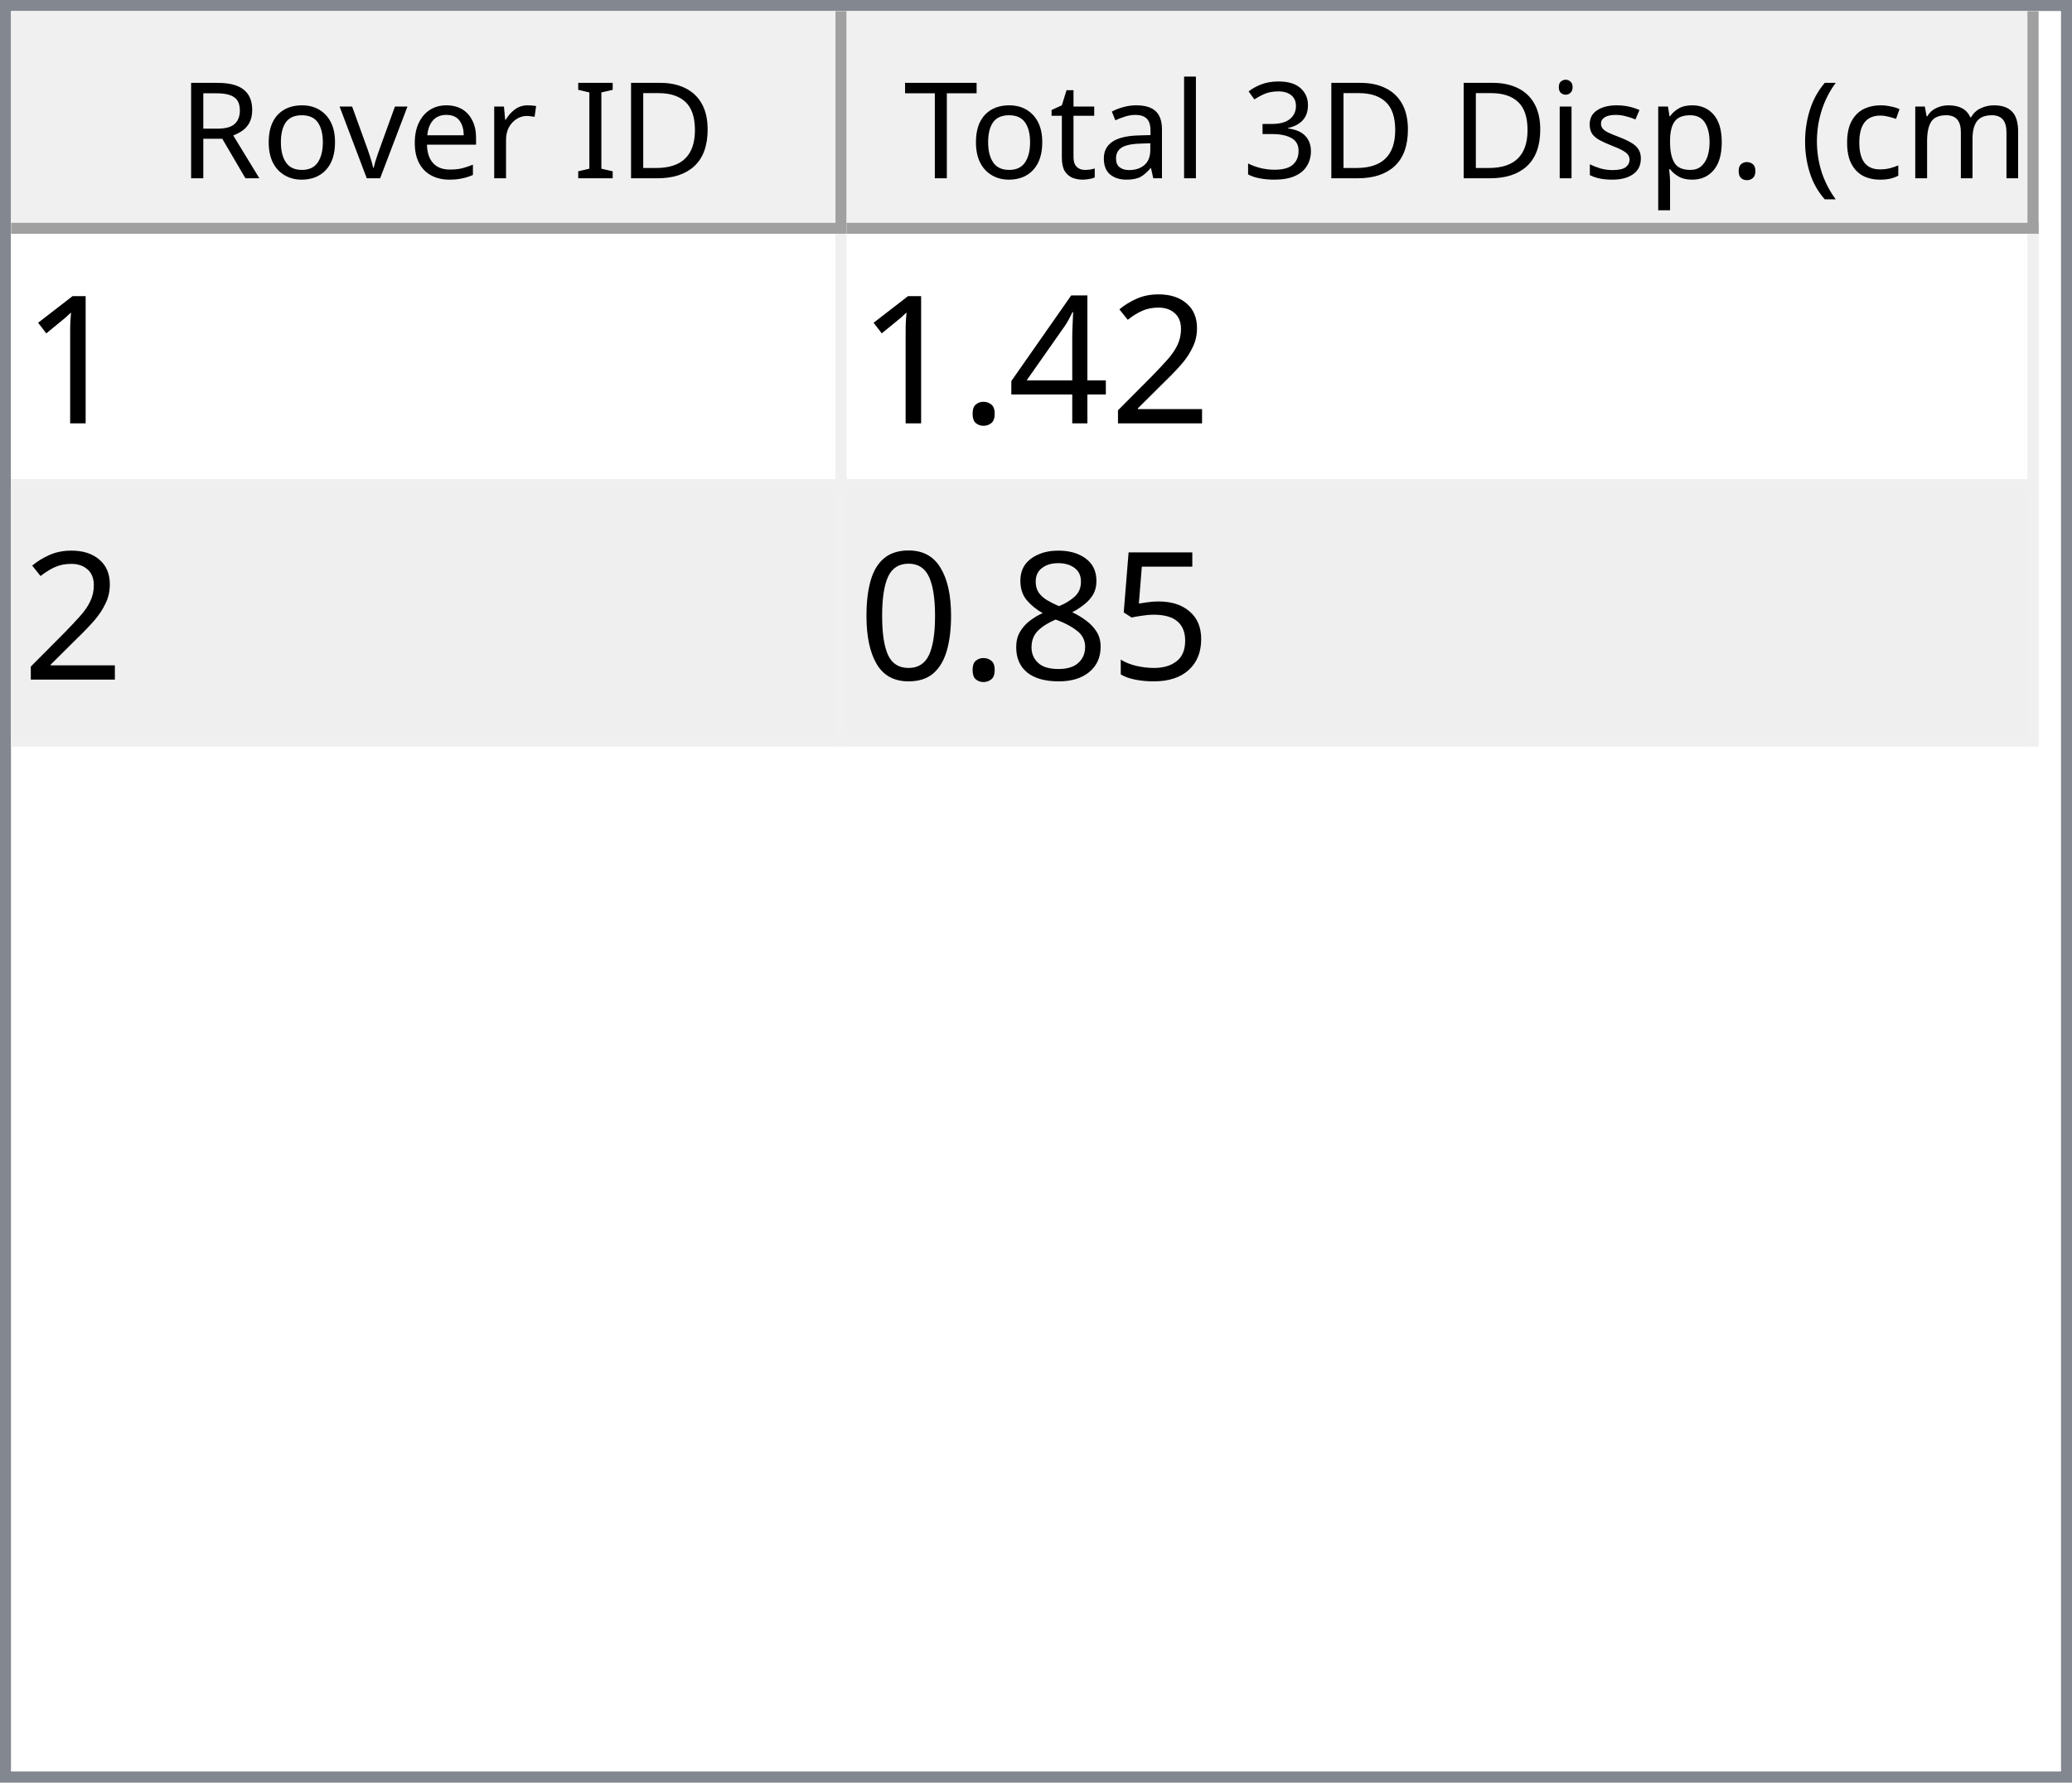
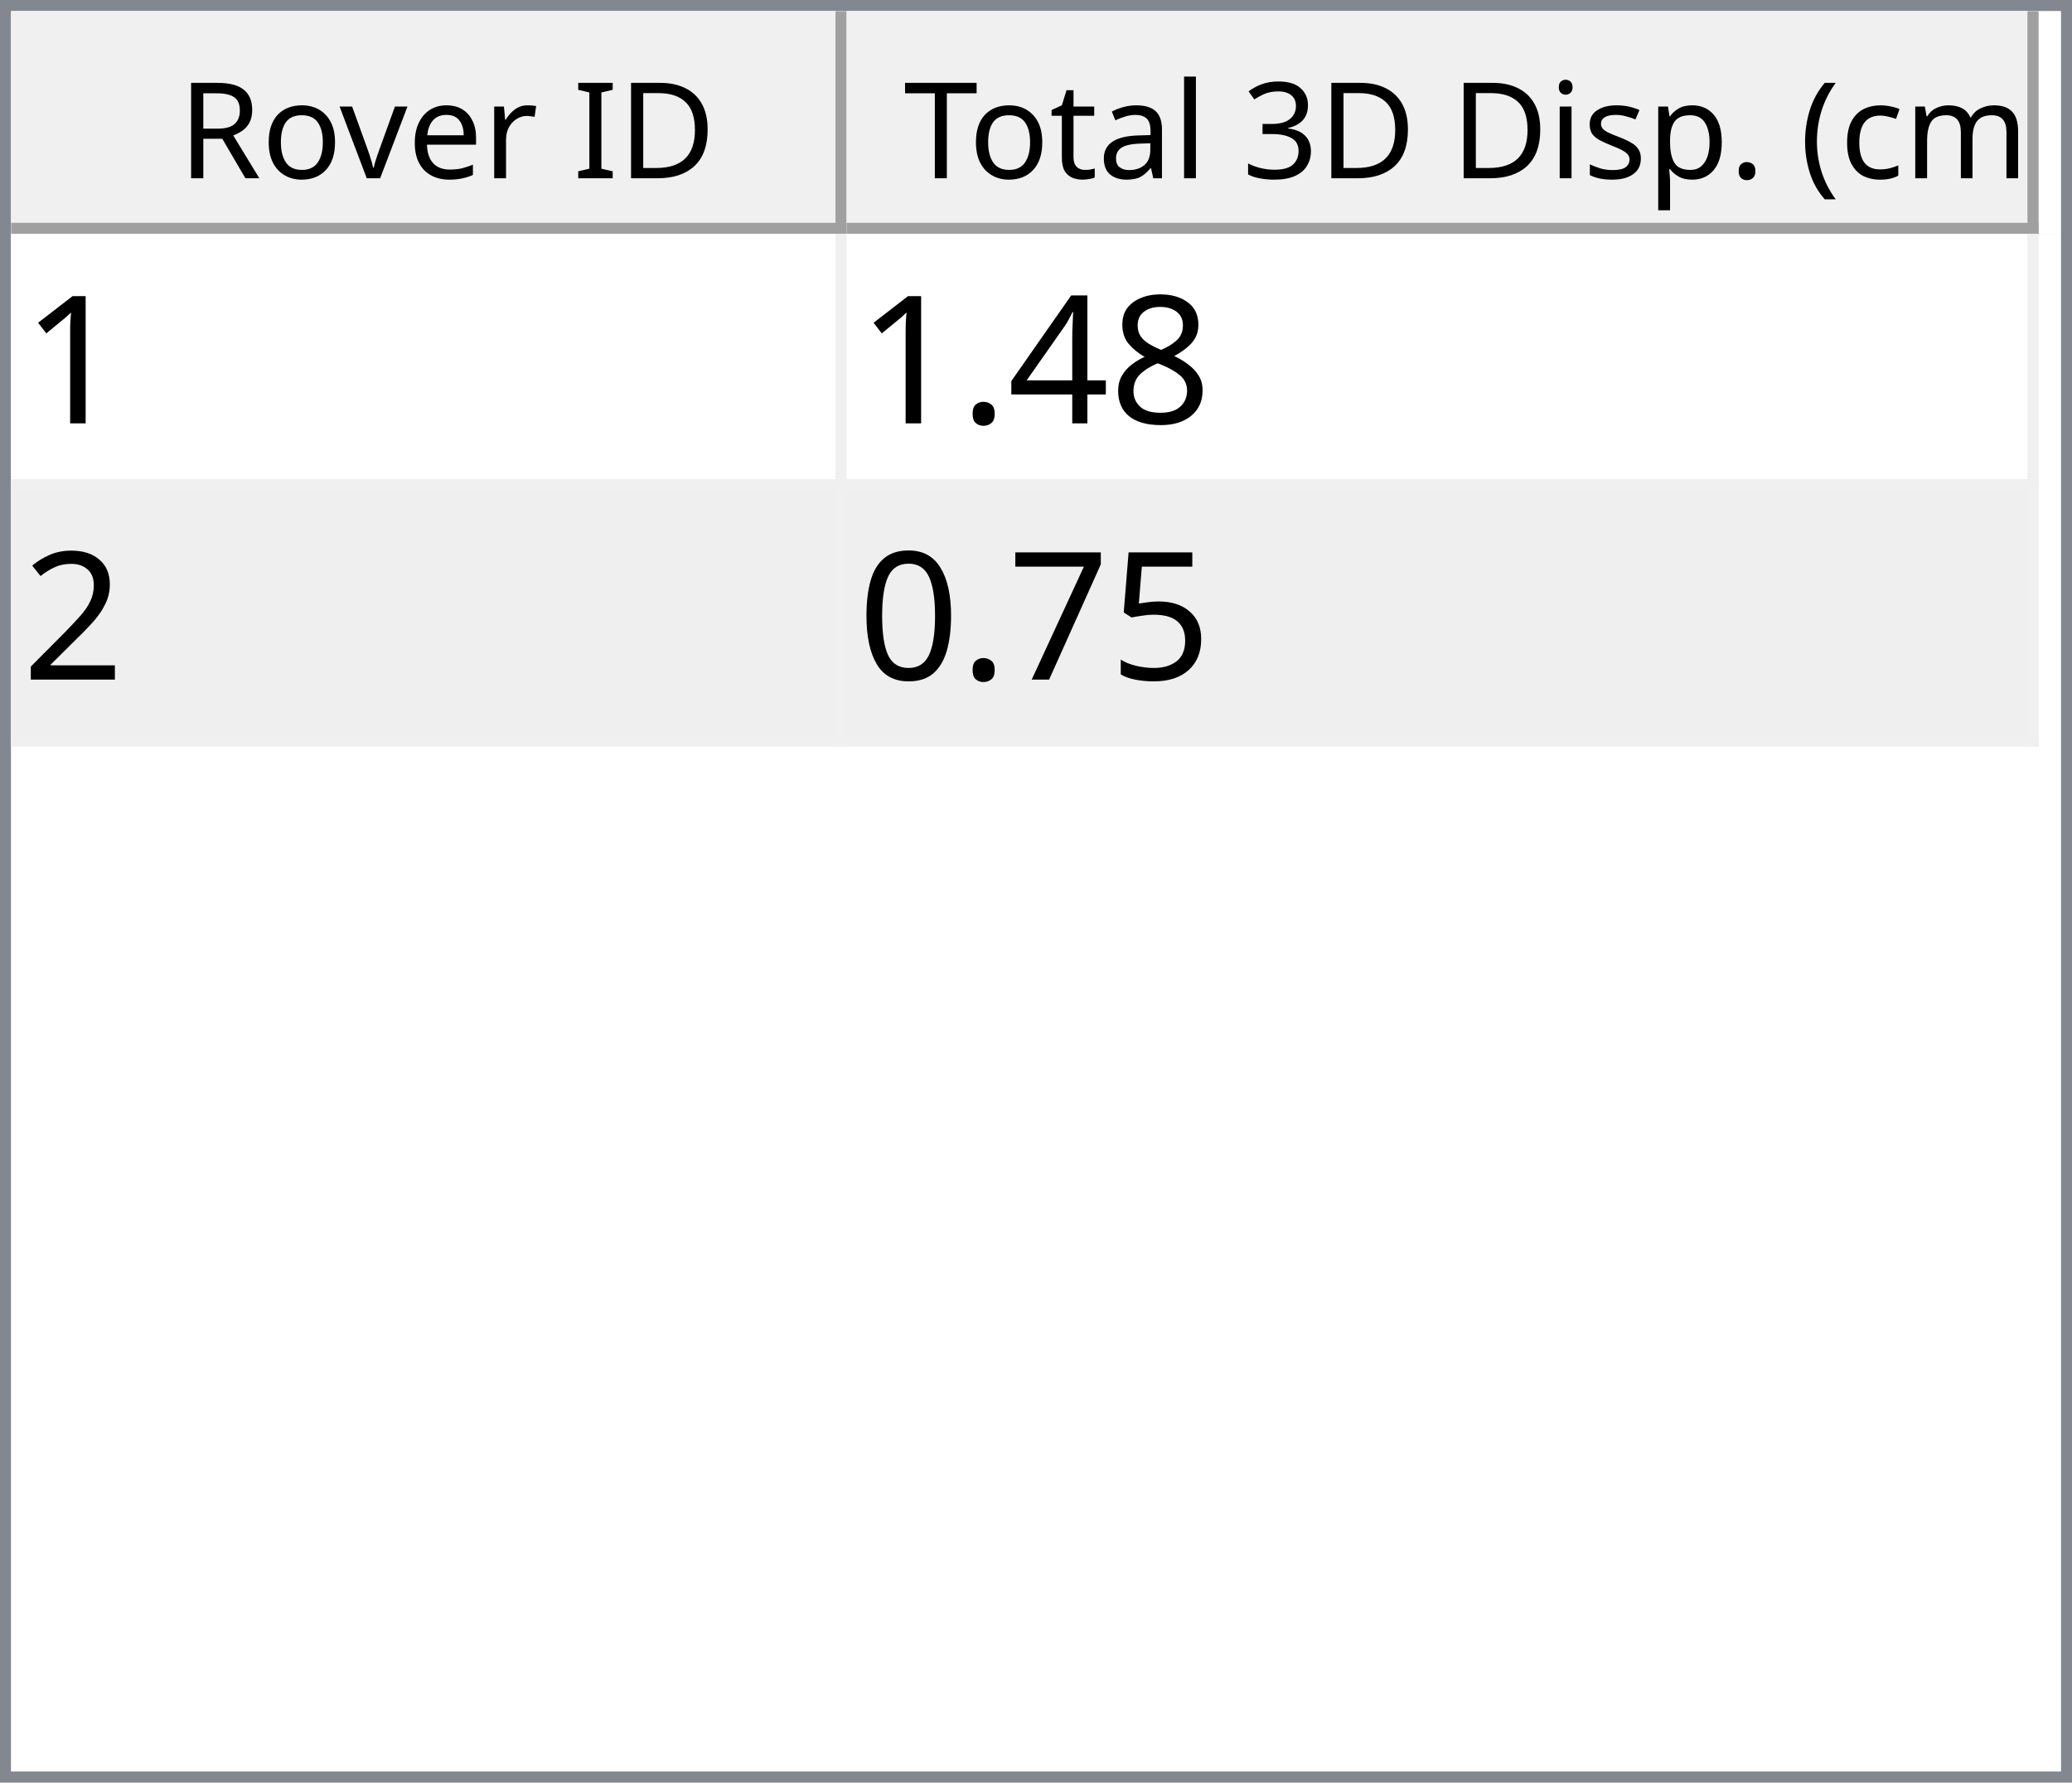
<svg xmlns="http://www.w3.org/2000/svg" style="fill-opacity:1; color-rendering:auto; color-interpolation:auto; text-rendering:auto; stroke:black; stroke-linecap:square; stroke-miterlimit:10; shape-rendering:auto; stroke-opacity:1; fill:black; stroke-dasharray:none; font-weight:normal; stroke-width:1; font-family:'Dialog'; font-style:normal; stroke-linejoin:miter; font-size:12px; stroke-dashoffset:0; image-rendering:auto;" width="186" height="160">
  <defs id="genericDefs" />
  <g>
    <defs id="defs1">
      <clipPath clipPathUnits="userSpaceOnUse" id="clipPath1">
        <path d="M0 0 L186 0 L186 160 L0 160 L0 0 Z" />
      </clipPath>
      <clipPath clipPathUnits="userSpaceOnUse" id="clipPath2">
        <path d="M0 0 L0 160 L186 160 L186 0 Z" />
      </clipPath>
      <clipPath clipPathUnits="userSpaceOnUse" id="clipPath3">
        <path d="M0 0 L0 20 L184 20 L184 0 Z" />
      </clipPath>
      <clipPath clipPathUnits="userSpaceOnUse" id="clipPath4">
        <path d="M0 0 L0 20 L75 20 L75 0 Z" />
      </clipPath>
      <clipPath clipPathUnits="userSpaceOnUse" id="clipPath5">
        <path d="M1 1 L1 19 L74 19 L74 1 Z" />
      </clipPath>
      <clipPath clipPathUnits="userSpaceOnUse" id="clipPath6">
        <path d="M0 0 L0 18 L73 18 L73 0 Z" />
      </clipPath>
      <clipPath clipPathUnits="userSpaceOnUse" id="clipPath7">
        <path d="M-0.5 -0.5 L-0.5 19.5 L74.5 19.5 L74.5 -0.5 Z" />
      </clipPath>
      <clipPath clipPathUnits="userSpaceOnUse" id="clipPath8">
        <path d="M0 0 L0 20 L107 20 L107 0 Z" />
      </clipPath>
      <clipPath clipPathUnits="userSpaceOnUse" id="clipPath9">
        <path d="M1 1 L1 19 L106 19 L106 1 Z" />
      </clipPath>
      <clipPath clipPathUnits="userSpaceOnUse" id="clipPath10">
        <path d="M0 0 L0 18 L105 18 L105 0 Z" />
      </clipPath>
      <clipPath clipPathUnits="userSpaceOnUse" id="clipPath11">
        <path d="M-0.5 -0.5 L-0.5 19.5 L106.5 19.5 L106.5 -0.5 Z" />
      </clipPath>
      <clipPath clipPathUnits="userSpaceOnUse" id="clipPath12">
        <path d="M0 0 L0 138 L184 138 L184 0 Z" />
      </clipPath>
      <clipPath clipPathUnits="userSpaceOnUse" id="clipPath13">
        <path d="M0 0 L0 46 L182 46 L182 0 Z" />
      </clipPath>
      <clipPath clipPathUnits="userSpaceOnUse" id="clipPath14">
        <path d="M-0.5 -0.5 L-0.5 45.5 L181.5 45.5 L181.5 -0.5 Z" />
      </clipPath>
      <clipPath clipPathUnits="userSpaceOnUse" id="clipPath15">
        <path d="M0 0 L0 22 L74 22 L74 0 Z" />
      </clipPath>
      <clipPath clipPathUnits="userSpaceOnUse" id="clipPath16">
        <path d="M0 0 L0 22 L106 22 L106 0 Z" />
      </clipPath>
      <font horiz-adv-x="64.551" id="font1">
        <font-face ascent="107.91" descent="25.098" units-per-em="100" style="font-style:normal; font-family:Segoe UI; font-weight:normal;" />
        <missing-glyph horiz-adv-x="64.551" d="M8.109 0 L8.109 68.266 L56.453 68.266 L56.453 0 L8.109 0 ZM15.328 7.234 L49.219 7.234 L49.219 61.031 L15.328 61.031 L15.328 7.234 Z" />
        <glyph unicode="D" horiz-adv-x="70.117" d="M9.188 0 L9.188 70.016 L28.516 70.016 Q65.531 70.016 65.531 35.891 Q65.531 19.672 55.25 9.836 Q44.969 0 27.734 0 L9.188 0 ZM17.391 62.594 L17.391 7.422 L27.828 7.422 Q41.609 7.422 49.273 14.797 Q56.938 22.172 56.938 35.688 Q56.938 62.594 28.328 62.594 L17.391 62.594 Z" />
        <glyph unicode="I" horiz-adv-x="26.611" d="M17.391 0 L9.188 0 L9.188 70.016 L17.391 70.016 L17.391 0 Z" />
        <glyph unicode=" " horiz-adv-x="27.393" d="" />
        <glyph unicode="r" horiz-adv-x="34.766" d="M34.188 41.891 Q32.078 43.5 28.125 43.5 Q23 43.5 19.555 38.672 Q16.109 33.844 16.109 25.484 L16.109 0 L8.109 0 L8.109 50 L16.109 50 L16.109 39.703 L16.312 39.703 Q18.016 44.969 21.531 47.922 Q25.047 50.875 29.391 50.875 Q32.516 50.875 34.188 50.203 L34.188 41.891 Z" />
        <glyph unicode="e" horiz-adv-x="52.295" d="M48.297 23 L12.984 23 Q13.188 14.656 17.484 10.109 Q21.781 5.562 29.297 5.562 Q37.75 5.562 44.828 11.141 L44.828 3.609 Q38.234 -1.172 27.391 -1.172 Q16.797 -1.172 10.742 5.641 Q4.688 12.453 4.688 24.812 Q4.688 36.469 11.305 43.82 Q17.922 51.172 27.734 51.172 Q37.547 51.172 42.922 44.828 Q48.297 38.484 48.297 27.203 L48.297 23 ZM40.094 29.781 Q40.047 36.719 36.75 40.578 Q33.453 44.438 27.594 44.438 Q21.922 44.438 17.969 40.383 Q14.016 36.328 13.094 29.781 L40.094 29.781 Z" />
        <glyph unicode="v" horiz-adv-x="47.9" d="M47.406 50 L27.484 0 L19.625 0 L0.688 50 L9.469 50 L22.172 13.672 Q23.578 9.672 23.922 6.688 L24.125 6.688 Q24.609 10.453 25.688 13.484 L38.969 50 L47.406 50 Z" />
        <glyph unicode="o" horiz-adv-x="58.594" d="M29 -1.172 Q17.922 -1.172 11.305 5.836 Q4.688 12.844 4.688 24.422 Q4.688 37.016 11.57 44.094 Q18.453 51.172 30.172 51.172 Q41.359 51.172 47.633 44.289 Q53.906 37.406 53.906 25.203 Q53.906 13.234 47.141 6.031 Q40.375 -1.172 29 -1.172 ZM29.594 44.438 Q21.875 44.438 17.383 39.188 Q12.891 33.938 12.891 24.703 Q12.891 15.828 17.43 10.695 Q21.969 5.562 29.594 5.562 Q37.359 5.562 41.531 10.594 Q45.703 15.625 45.703 24.906 Q45.703 34.281 41.531 39.359 Q37.359 44.438 29.594 44.438 Z" />
        <glyph unicode="R" horiz-adv-x="59.814" d="M59.375 0 L49.609 0 L37.891 19.625 Q36.281 22.359 34.766 24.289 Q33.25 26.219 31.664 27.438 Q30.078 28.656 28.25 29.219 Q26.422 29.781 24.125 29.781 L17.391 29.781 L17.391 0 L9.188 0 L9.188 70.016 L30.078 70.016 Q34.672 70.016 38.555 68.867 Q42.438 67.719 45.289 65.375 Q48.141 63.031 49.758 59.547 Q51.375 56.062 51.375 51.375 Q51.375 47.703 50.273 44.656 Q49.172 41.609 47.148 39.211 Q45.125 36.812 42.266 35.133 Q39.406 33.453 35.844 32.516 L35.844 32.328 Q37.594 31.547 38.891 30.547 Q40.188 29.547 41.359 28.18 Q42.531 26.812 43.68 25.078 Q44.828 23.344 46.234 21.047 L59.375 0 ZM17.391 62.594 L17.391 37.203 L28.516 37.203 Q31.594 37.203 34.203 38.133 Q36.812 39.062 38.719 40.797 Q40.625 42.531 41.703 45.047 Q42.781 47.562 42.781 50.688 Q42.781 56.297 39.141 59.445 Q35.5 62.594 28.609 62.594 L17.391 62.594 Z" />
        <glyph unicode=")" horiz-adv-x="30.176" d="M8.297 -15.922 L1.172 -15.922 Q16.406 2.344 16.406 26.812 Q16.406 51.469 1.078 70.016 L8.297 70.016 Q23.531 52.156 23.531 26.703 Q23.531 1.375 8.297 -15.922 Z" />
        <glyph unicode="m" horiz-adv-x="86.133" d="M79.109 0 L71.094 0 L71.094 28.719 Q71.094 37.016 68.531 40.727 Q65.969 44.438 59.906 44.438 Q54.781 44.438 51.195 39.75 Q47.609 35.062 47.609 28.516 L47.609 0 L39.594 0 L39.594 29.688 Q39.594 44.438 28.219 44.438 Q22.953 44.438 19.531 40.016 Q16.109 35.594 16.109 28.516 L16.109 0 L8.109 0 L8.109 50 L16.109 50 L16.109 42.094 L16.312 42.094 Q21.625 51.172 31.844 51.172 Q36.969 51.172 40.773 48.312 Q44.578 45.453 46 40.828 Q51.562 51.172 62.594 51.172 Q79.109 51.172 79.109 30.812 L79.109 0 Z" />
        <glyph unicode="c" horiz-adv-x="46.191" d="M42.188 2.297 Q36.422 -1.172 28.516 -1.172 Q17.828 -1.172 11.258 5.789 Q4.688 12.75 4.688 23.828 Q4.688 36.188 11.766 43.68 Q18.844 51.172 30.672 51.172 Q37.25 51.172 42.281 48.734 L42.281 40.531 Q36.719 44.438 30.375 44.438 Q22.703 44.438 17.797 38.945 Q12.891 33.453 12.891 24.516 Q12.891 15.719 17.508 10.641 Q22.125 5.562 29.891 5.562 Q36.422 5.562 42.188 9.906 L42.188 2.297 Z" />
        <glyph unicode="(" horiz-adv-x="30.176" d="M29.109 -15.922 L21.969 -15.922 Q6.844 1.375 6.844 26.703 Q6.844 52.156 21.969 70.016 L29.203 70.016 Q13.875 51.469 13.875 26.812 Q13.875 2.344 29.109 -15.922 Z" />
        <glyph unicode="." horiz-adv-x="21.68" d="M10.891 -1.078 Q8.641 -1.078 7.055 0.539 Q5.469 2.156 5.469 4.391 Q5.469 6.641 7.055 8.273 Q8.641 9.906 10.891 9.906 Q13.188 9.906 14.797 8.273 Q16.406 6.641 16.406 4.391 Q16.406 2.156 14.797 0.539 Q13.188 -1.078 10.891 -1.078 Z" />
        <glyph unicode="p" horiz-adv-x="58.789" d="M16.312 7.234 L16.109 7.234 L16.109 -23 L8.109 -23 L8.109 50 L16.109 50 L16.109 41.219 L16.312 41.219 Q22.219 51.172 33.594 51.172 Q43.266 51.172 48.688 44.461 Q54.109 37.75 54.109 26.469 Q54.109 13.922 48 6.375 Q41.891 -1.172 31.297 -1.172 Q21.578 -1.172 16.312 7.234 ZM16.109 27.391 L16.109 20.406 Q16.109 14.203 20.141 9.883 Q24.172 5.562 30.375 5.562 Q37.641 5.562 41.773 11.133 Q45.906 16.703 45.906 26.609 Q45.906 34.969 42.047 39.703 Q38.188 44.438 31.594 44.438 Q24.609 44.438 20.359 39.578 Q16.109 34.719 16.109 27.391 Z" />
        <glyph unicode="s" horiz-adv-x="42.432" d="M5.078 1.812 L5.078 10.406 Q11.625 5.562 19.484 5.562 Q30.031 5.562 30.031 12.594 Q30.031 14.594 29.125 15.992 Q28.219 17.391 26.68 18.461 Q25.141 19.531 23.07 20.383 Q21 21.234 18.609 22.172 Q15.281 23.484 12.766 24.828 Q10.25 26.172 8.57 27.859 Q6.891 29.547 6.031 31.695 Q5.172 33.844 5.172 36.719 Q5.172 40.234 6.789 42.945 Q8.406 45.656 11.086 47.484 Q13.766 49.312 17.211 50.242 Q20.656 51.172 24.312 51.172 Q30.812 51.172 35.938 48.922 L35.938 40.828 Q30.422 44.438 23.25 44.438 Q21 44.438 19.195 43.922 Q17.391 43.406 16.094 42.477 Q14.797 41.547 14.086 40.258 Q13.375 38.969 13.375 37.406 Q13.375 35.453 14.086 34.133 Q14.797 32.812 16.164 31.789 Q17.531 30.766 19.484 29.938 Q21.438 29.109 23.922 28.125 Q27.25 26.859 29.883 25.516 Q32.516 24.172 34.375 22.484 Q36.234 20.797 37.234 18.602 Q38.234 16.406 38.234 13.375 Q38.234 9.672 36.602 6.938 Q34.969 4.203 32.234 2.398 Q29.5 0.594 25.93 -0.289 Q22.359 -1.172 18.453 -1.172 Q10.75 -1.172 5.078 1.812 Z" />
        <glyph unicode="i" horiz-adv-x="24.219" d="M12.203 62.703 Q10.062 62.703 8.547 64.164 Q7.031 65.625 7.031 67.875 Q7.031 70.125 8.547 71.609 Q10.062 73.094 12.203 73.094 Q14.406 73.094 15.945 71.609 Q17.484 70.125 17.484 67.875 Q17.484 65.719 15.945 64.211 Q14.406 62.703 12.203 62.703 ZM16.109 0 L8.109 0 L8.109 50 L16.109 50 L16.109 0 Z" />
        <glyph unicode="3" horiz-adv-x="53.906" d="M46.531 19.828 Q46.531 15.094 44.75 11.211 Q42.969 7.328 39.719 4.57 Q36.469 1.812 31.93 0.297 Q27.391 -1.219 21.922 -1.219 Q11.922 -1.219 6 2.594 L6 11.188 Q13.094 5.609 22.219 5.609 Q25.875 5.609 28.828 6.539 Q31.781 7.469 33.906 9.227 Q36.031 10.984 37.18 13.477 Q38.328 15.969 38.328 19.094 Q38.328 32.812 18.797 32.812 L12.984 32.812 L12.984 39.594 L18.5 39.594 Q35.797 39.594 35.797 52.484 Q35.797 64.406 22.609 64.406 Q15.188 64.406 8.688 59.422 L8.688 67.188 Q15.375 71.188 24.609 71.188 Q29 71.188 32.57 69.969 Q36.141 68.75 38.68 66.555 Q41.219 64.359 42.609 61.281 Q44 58.203 44 54.5 Q44 40.672 30.031 36.719 L30.031 36.531 Q33.594 36.141 36.625 34.797 Q39.656 33.453 41.852 31.305 Q44.047 29.156 45.289 26.25 Q46.531 23.344 46.531 19.828 Z" />
        <glyph unicode="l" horiz-adv-x="24.219" d="M16.109 0 L8.109 0 L8.109 74.031 L16.109 74.031 L16.109 0 Z" />
        <glyph unicode="a" horiz-adv-x="50.879" d="M43.891 0 L35.891 0 L35.891 7.812 L35.688 7.812 Q30.469 -1.172 20.312 -1.172 Q12.844 -1.172 8.617 2.781 Q4.391 6.734 4.391 13.281 Q4.391 27.297 20.906 29.594 L35.891 31.688 Q35.891 44.438 25.594 44.438 Q16.547 44.438 9.281 38.281 L9.281 46.484 Q16.656 51.172 26.266 51.172 Q43.891 51.172 43.891 32.516 L43.891 0 ZM35.891 25.297 L23.828 23.641 Q18.266 22.859 15.43 20.875 Q12.594 18.891 12.594 13.875 Q12.594 10.203 15.211 7.883 Q17.828 5.562 22.172 5.562 Q28.125 5.562 32.008 9.742 Q35.891 13.922 35.891 20.312 L35.891 25.297 Z" />
        <glyph unicode="t" horiz-adv-x="33.887" d="M31.297 0.484 Q28.469 -1.078 23.828 -1.078 Q10.688 -1.078 10.688 13.578 L10.688 43.172 L2.094 43.172 L2.094 50 L10.688 50 L10.688 62.203 L18.703 64.797 L18.703 50 L31.297 50 L31.297 43.172 L18.703 43.172 L18.703 14.984 Q18.703 9.969 20.414 7.82 Q22.125 5.672 26.078 5.672 Q29.109 5.672 31.297 7.328 L31.297 0.484 Z" />
        <glyph unicode="T" horiz-adv-x="52.393" d="M50.594 62.594 L30.375 62.594 L30.375 0 L22.172 0 L22.172 62.594 L2 62.594 L2 70.016 L50.594 70.016 L50.594 62.594 Z" />
      </font>
      <font horiz-adv-x="75.0" id="font2">
        <font-face ascent="100.537" descent="21.973" units-per-em="100" style="font-style:normal; font-family:sans-serif; font-weight:normal;" />
        <missing-glyph horiz-adv-x="75.0" d="M12.5 0 L12.5 62.5 L62.5 62.5 L62.5 0 L12.5 0 ZM14.062 1.562 L60.938 1.562 L60.938 60.938 L14.062 60.938 L14.062 1.562 Z" />
        <glyph unicode="1" horiz-adv-x="55.615" d="M37.25 0 L28.469 0 L28.469 56 Q25.297 52.984 20.141 49.953 Q14.984 46.922 10.891 45.406 L10.891 53.906 Q18.266 57.375 23.781 62.305 Q29.297 67.234 31.594 71.875 L37.25 71.875 L37.25 0 Z" />
-         <glyph unicode="2" horiz-adv-x="55.615" d="M50.344 8.453 L50.344 0 L3.031 0 Q2.938 3.172 4.047 6.109 Q5.859 10.938 9.836 15.625 Q13.812 20.312 21.344 26.469 Q33.016 36.031 37.117 41.625 Q41.219 47.219 41.219 52.203 Q41.219 57.422 37.477 61.008 Q33.734 64.594 27.734 64.594 Q21.391 64.594 17.578 60.789 Q13.766 56.984 13.719 50.25 L4.688 51.172 Q5.609 61.281 11.664 66.578 Q17.719 71.875 27.938 71.875 Q38.234 71.875 44.242 66.164 Q50.25 60.453 50.25 52 Q50.25 47.703 48.492 43.555 Q46.734 39.406 42.656 34.812 Q38.578 30.219 29.109 22.219 Q21.188 15.578 18.945 13.211 Q16.703 10.844 15.234 8.453 L50.344 8.453 Z" />
+         <glyph unicode="8" horiz-adv-x="55.615" d="M17.672 38.812 Q12.203 40.828 9.57 44.539 Q6.938 48.25 6.938 53.422 Q6.938 61.234 12.555 66.555 Q18.172 71.875 27.484 71.875 Q36.859 71.875 42.578 66.43 Q48.297 60.984 48.297 53.172 Q48.297 48.188 45.68 44.508 Q43.062 40.828 37.75 38.812 Q44.344 36.672 47.781 31.883 Q51.219 27.094 51.219 20.453 Q51.219 11.281 44.727 5.031 Q38.234 -1.219 27.641 -1.219 Q17.047 -1.219 10.547 5.055 Q4.047 11.328 4.047 20.703 Q4.047 27.688 7.594 32.398 Q11.141 37.109 17.672 38.812 ZM15.922 53.719 Q15.922 48.641 19.195 45.414 Q22.469 42.188 27.688 42.188 Q32.766 42.188 36.016 45.383 Q39.266 48.578 39.266 53.219 Q39.266 58.062 35.914 61.359 Q32.562 64.656 27.594 64.656 Q22.562 64.656 19.242 61.43 Q15.922 58.203 15.922 53.719 ZM13.094 20.656 Q13.094 16.891 14.875 13.375 Q16.656 9.859 20.172 7.93 Q23.688 6 27.734 6 Q34.031 6 38.133 10.055 Q42.234 14.109 42.234 20.359 Q42.234 26.703 38.016 30.859 Q33.797 35.016 27.438 35.016 Q21.234 35.016 17.164 30.914 Q13.094 26.812 13.094 20.656 Z" />
        <glyph unicode="4" horiz-adv-x="55.615" d="M32.328 0 L32.328 17.141 L1.266 17.141 L1.266 25.203 L33.938 71.578 L41.109 71.578 L41.109 25.203 L50.781 25.203 L50.781 17.141 L41.109 17.141 L41.109 0 L32.328 0 ZM32.328 25.203 L32.328 57.469 L9.906 25.203 L32.328 25.203 Z" />
        <glyph unicode="." horiz-adv-x="27.783" d="M9.078 0 L9.078 10.016 L19.094 10.016 L19.094 0 L9.078 0 Z" />
+         <glyph unicode="2" horiz-adv-x="55.615" d="M50.344 8.453 L50.344 0 L3.031 0 Q2.938 3.172 4.047 6.109 Q5.859 10.938 9.836 15.625 Q13.812 20.312 21.344 26.469 Q33.016 36.031 37.117 41.625 Q41.219 47.219 41.219 52.203 Q41.219 57.422 37.477 61.008 Q33.734 64.594 27.734 64.594 Q21.391 64.594 17.578 60.789 Q13.766 56.984 13.719 50.25 L4.688 51.172 Q5.609 61.281 11.664 66.578 Q17.719 71.875 27.938 71.875 Q38.234 71.875 44.242 66.164 Q50.25 60.453 50.25 52 Q50.25 47.703 48.492 43.555 Q46.734 39.406 42.656 34.812 Q38.578 30.219 29.109 22.219 Q21.188 15.578 18.945 13.211 Q16.703 10.844 15.234 8.453 L50.344 8.453 Z" />
        <glyph unicode="5" horiz-adv-x="55.615" d="M4.156 18.75 L13.375 19.531 Q14.406 12.797 18.141 9.398 Q21.875 6 27.156 6 Q33.5 6 37.891 10.789 Q42.281 15.578 42.281 23.484 Q42.281 31 38.062 35.352 Q33.844 39.703 27 39.703 Q22.75 39.703 19.336 37.773 Q15.922 35.844 13.969 32.766 L5.719 33.844 L12.641 70.609 L48.25 70.609 L48.25 62.203 L19.672 62.203 L15.828 42.969 Q22.266 47.469 29.344 47.469 Q38.719 47.469 45.164 40.969 Q51.609 34.469 51.609 24.266 Q51.609 14.547 45.953 7.469 Q39.062 -1.219 27.156 -1.219 Q17.391 -1.219 11.211 4.25 Q5.031 9.719 4.156 18.75 Z" />
-         <glyph unicode="8" horiz-adv-x="55.615" d="M17.672 38.812 Q12.203 40.828 9.57 44.539 Q6.938 48.25 6.938 53.422 Q6.938 61.234 12.555 66.555 Q18.172 71.875 27.484 71.875 Q36.859 71.875 42.578 66.43 Q48.297 60.984 48.297 53.172 Q48.297 48.188 45.68 44.508 Q43.062 40.828 37.75 38.812 Q44.344 36.672 47.781 31.883 Q51.219 27.094 51.219 20.453 Q51.219 11.281 44.727 5.031 Q38.234 -1.219 27.641 -1.219 Q17.047 -1.219 10.547 5.055 Q4.047 11.328 4.047 20.703 Q4.047 27.688 7.594 32.398 Q11.141 37.109 17.672 38.812 ZM15.922 53.719 Q15.922 48.641 19.195 45.414 Q22.469 42.188 27.688 42.188 Q32.766 42.188 36.016 45.383 Q39.266 48.578 39.266 53.219 Q39.266 58.062 35.914 61.359 Q32.562 64.656 27.594 64.656 Q22.562 64.656 19.242 61.43 Q15.922 58.203 15.922 53.719 ZM13.094 20.656 Q13.094 16.891 14.875 13.375 Q16.656 9.859 20.172 7.93 Q23.688 6 27.734 6 Q34.031 6 38.133 10.055 Q42.234 14.109 42.234 20.359 Q42.234 26.703 38.016 30.859 Q33.797 35.016 27.438 35.016 Q21.234 35.016 17.164 30.914 Q13.094 26.812 13.094 20.656 Z" />
+         <glyph unicode="7" horiz-adv-x="55.615" d="M4.734 62.203 L4.734 70.656 L51.078 70.656 L51.078 63.812 Q44.234 56.547 37.523 44.484 Q30.812 32.422 27.156 19.672 Q24.516 10.688 23.781 0 L14.75 0 Q14.891 8.453 18.062 20.414 Q21.234 32.375 27.172 43.484 Q33.109 54.594 39.797 62.203 L4.734 62.203 Z" />
        <glyph unicode="0" horiz-adv-x="55.615" d="M4.156 35.297 Q4.156 48 6.766 55.742 Q9.375 63.484 14.523 67.68 Q19.672 71.875 27.484 71.875 Q33.25 71.875 37.594 69.555 Q41.938 67.234 44.773 62.867 Q47.609 58.5 49.219 52.227 Q50.828 45.953 50.828 35.297 Q50.828 22.703 48.242 14.969 Q45.656 7.234 40.508 3.008 Q35.359 -1.219 27.484 -1.219 Q17.141 -1.219 11.234 6.203 Q4.156 15.141 4.156 35.297 ZM13.188 35.297 Q13.188 17.672 17.312 11.836 Q21.438 6 27.484 6 Q33.547 6 37.672 11.859 Q41.797 17.719 41.797 35.297 Q41.797 52.984 37.672 58.789 Q33.547 64.594 27.391 64.594 Q21.344 64.594 17.719 59.469 Q13.188 52.938 13.188 35.297 Z" />
      </font>
    </defs>
    <g style="fill:white; stroke:white;">
      <rect x="0" y="0" width="186" style="clip-path:url(#clipPath1); stroke:none;" height="160" />
    </g>
    <g style="fill:white; text-rendering:optimizeSpeed; color-rendering:optimizeSpeed; image-rendering:optimizeSpeed; shape-rendering:crispEdges; stroke:white; color-interpolation:sRGB;">
      <rect x="0" width="186" height="160" y="0" style="stroke:none;" />
      <path style="stroke:none;" d="M0 160 L186 160 L186 0 L0 0 Z" />
    </g>
    <g style="fill:rgb(240,240,240); font-family:'Segoe UI'; stroke:rgb(240,240,240);">
      <rect x="0" y="0" width="186" style="clip-path:url(#clipPath2); stroke:none;" height="160" />
    </g>
    <g style="fill:rgb(130,135,144); font-family:'Segoe UI'; stroke:rgb(130,135,144);">
      <path d="M0 0 L186 0 L186 160 L0 160 L0 0 ZM1 1 L185 1 L185 159 L1 159 L1 1 Z" style="fill-rule:evenodd; clip-path:url(#clipPath2); stroke:none;" />
    </g>
    <g style="fill:white; font-family:'Segoe UI'; stroke:white;" transform="translate(1,1)">
      <rect x="0" y="0" width="184" style="clip-path:url(#clipPath3); stroke:none;" height="20" />
    </g>
    <g style="fill:rgb(240,240,240); font-family:'Segoe UI'; stroke:rgb(240,240,240);" transform="translate(1,1)">
      <rect x="0" y="0" width="75" style="clip-path:url(#clipPath4); stroke:none;" height="20" />
    </g>
    <g style="font-family:'Segoe UI';" transform="translate(2,2)">
      <text x="14" xml:space="preserve" y="14" style="clip-path:url(#clipPath6); stroke:none;">Rover ID</text>
    </g>
    <g style="fill:rgb(160,160,160); font-family:'Segoe UI'; stroke:rgb(160,160,160); stroke-linejoin:bevel;" transform="translate(1.5,1.5)">
      <line x1="74" x2="74" y1="0" style="fill:none; clip-path:url(#clipPath7);" y2="19" />
    </g>
    <g style="fill:rgb(160,160,160); font-family:'Segoe UI'; stroke:rgb(160,160,160); stroke-linejoin:bevel;" transform="matrix(1,0,0,1,1,1) translate(0.5,0.5)">
      <line x1="0" x2="74" y1="19" style="fill:none; clip-path:url(#clipPath7);" y2="19" />
    </g>
    <g style="fill:rgb(240,240,240); font-family:'Segoe UI'; stroke:rgb(240,240,240);" transform="translate(76,1)">
      <rect x="0" y="0" width="107" style="clip-path:url(#clipPath8); stroke:none;" height="20" />
    </g>
    <g style="font-family:'Segoe UI';" transform="translate(77,2)">
      <text x="1" xml:space="preserve" y="14" style="clip-path:url(#clipPath10); stroke:none;"> Total 3D Disp. (cm)</text>
    </g>
    <g style="fill:rgb(160,160,160); font-family:'Segoe UI'; stroke:rgb(160,160,160); stroke-linejoin:bevel;" transform="translate(76.5,1.5)">
      <line x1="106" x2="106" y1="0" style="fill:none; clip-path:url(#clipPath11);" y2="19" />
    </g>
    <g style="fill:rgb(160,160,160); font-family:'Segoe UI'; stroke:rgb(160,160,160); stroke-linejoin:bevel;" transform="matrix(1,0,0,1,76,1) translate(0.5,0.5)">
      <line x1="0" x2="106" y1="19" style="fill:none; clip-path:url(#clipPath11);" y2="19" />
    </g>
    <g style="fill:white; font-family:'Segoe UI'; stroke:white;" transform="translate(1,21)">
      <rect x="0" y="0" width="184" style="clip-path:url(#clipPath12); stroke:none;" height="138" />
    </g>
    <g style="fill:rgb(240,240,240); font-size:16px; font-family:sans-serif; stroke:rgb(240,240,240);" transform="translate(1,21)">
      <rect x="0" y="0" width="182" style="clip-path:url(#clipPath13); stroke:none;" height="46" />
      <line transform="translate(0.5,0.5)" x1="0" x2="181" y1="22" style="clip-path:url(#clipPath14); fill:none; stroke-linejoin:bevel;" y2="22" />
    </g>
    <g transform="matrix(1,0,0,1,1,21) translate(0.5,0.5)" style="fill:rgb(240,240,240); font-size:16px; font-family:sans-serif; stroke:rgb(240,240,240); stroke-linejoin:bevel;">
      <line x1="0" x2="181" y1="45" style="fill:none; clip-path:url(#clipPath14);" y2="45" />
    </g>
    <g transform="matrix(1,0,0,1,1,21) translate(0.5,0.5)" style="fill:rgb(240,240,240); font-size:16px; font-family:sans-serif; stroke:rgb(240,240,240); stroke-linejoin:bevel;">
      <line x1="74" x2="74" y1="0" style="fill:none; clip-path:url(#clipPath14);" y2="45" />
    </g>
    <g transform="matrix(1,0,0,1,1,21) translate(0.5,0.5)" style="fill:rgb(240,240,240); font-size:16px; font-family:sans-serif; stroke:rgb(240,240,240); stroke-linejoin:bevel;">
      <line x1="181" x2="181" y1="0" style="fill:none; clip-path:url(#clipPath14);" y2="45" />
    </g>
    <g style="fill:white; font-size:16px; font-family:sans-serif; stroke:white;" transform="matrix(1,0,0,1,1,21)">
      <rect x="0" y="0" width="74" style="clip-path:url(#clipPath15); stroke:none;" height="22" />
      <text x="1" y="17" style="fill:black; clip-path:url(#clipPath15); stroke:none;" xml:space="preserve">1</text>
    </g>
    <g style="fill:white; font-size:16px; font-family:sans-serif; stroke:white;" transform="matrix(1,0,0,1,1,21) translate(75,0)">
      <rect x="0" y="0" width="106" style="clip-path:url(#clipPath16); stroke:none;" height="22" />
-       <text x="1" y="17" style="fill:black; clip-path:url(#clipPath16); stroke:none;" xml:space="preserve">1.42</text>
+       <text x="1" y="17" style="fill:black; clip-path:url(#clipPath16); stroke:none;" xml:space="preserve">1.48</text>
    </g>
    <g style="fill:rgb(239,239,239); font-size:16px; font-family:sans-serif; stroke:rgb(239,239,239);" transform="matrix(1,0,0,1,1,21) translate(0,23)">
      <rect x="0" y="0" width="74" style="clip-path:url(#clipPath15); stroke:none;" height="22" />
      <text x="1" y="17" style="fill:black; clip-path:url(#clipPath15); stroke:none;" xml:space="preserve">2</text>
    </g>
    <g style="fill:rgb(239,239,239); font-size:16px; font-family:sans-serif; stroke:rgb(239,239,239);" transform="matrix(1,0,0,1,1,21) translate(75,23)">
      <rect x="0" y="0" width="106" style="clip-path:url(#clipPath16); stroke:none;" height="22" />
-       <text x="1" y="17" style="fill:black; clip-path:url(#clipPath16); stroke:none;" xml:space="preserve">0.85</text>
+       <text x="1" y="17" style="fill:black; clip-path:url(#clipPath16); stroke:none;" xml:space="preserve">0.75</text>
    </g>
  </g>
</svg>
